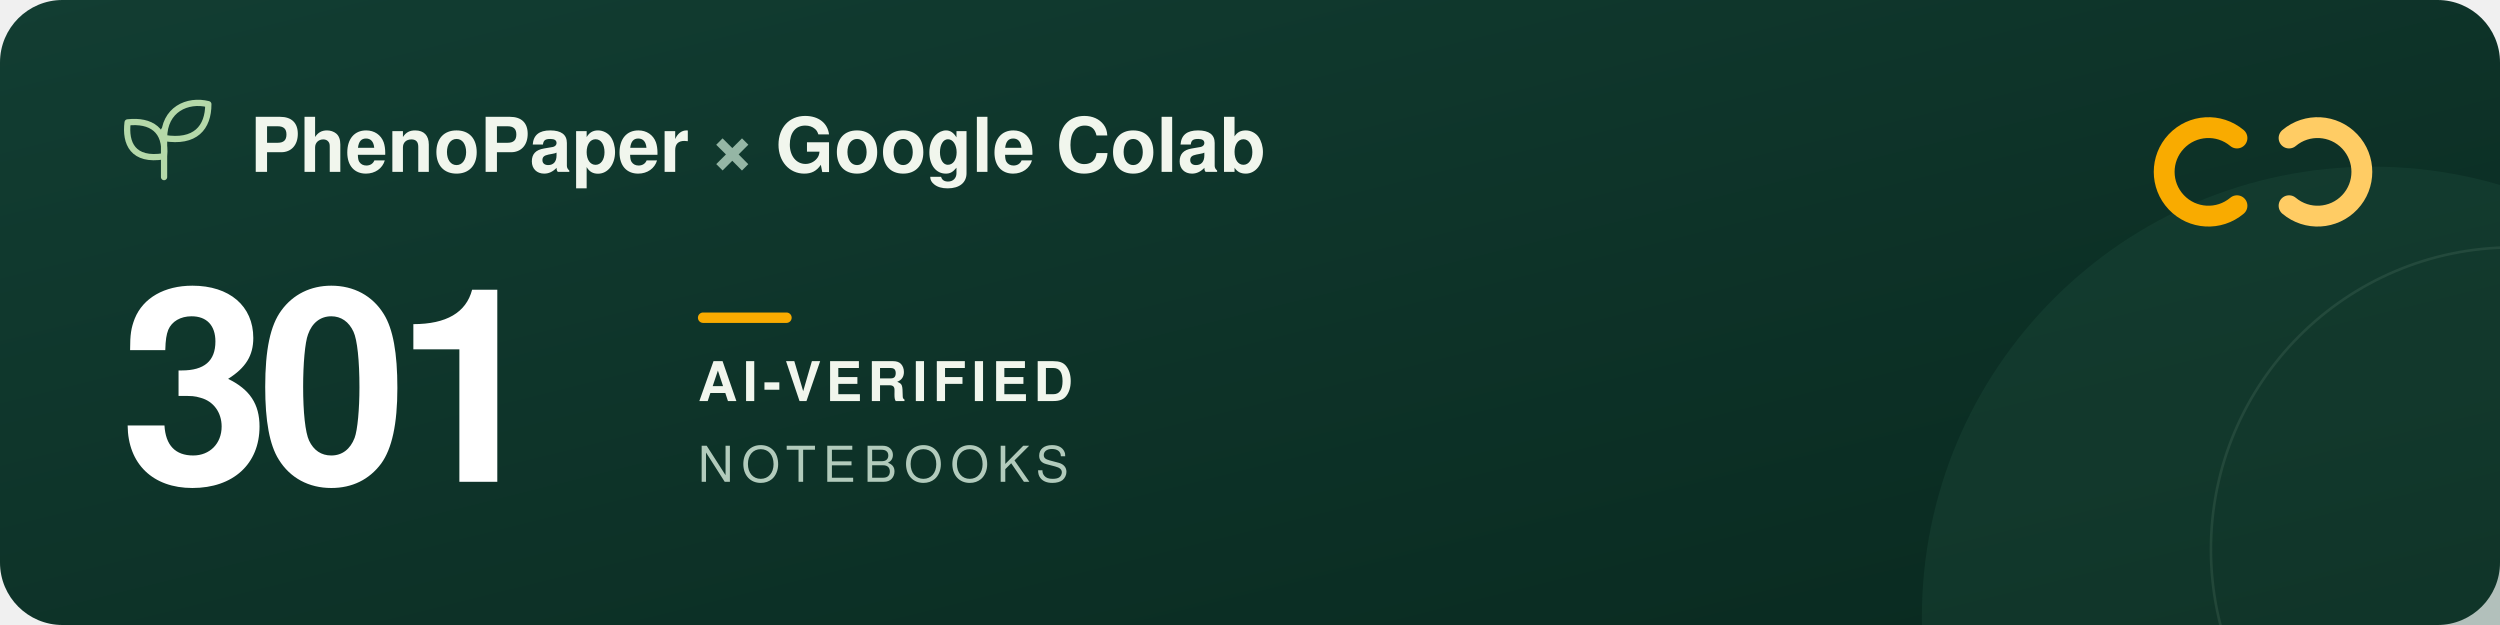
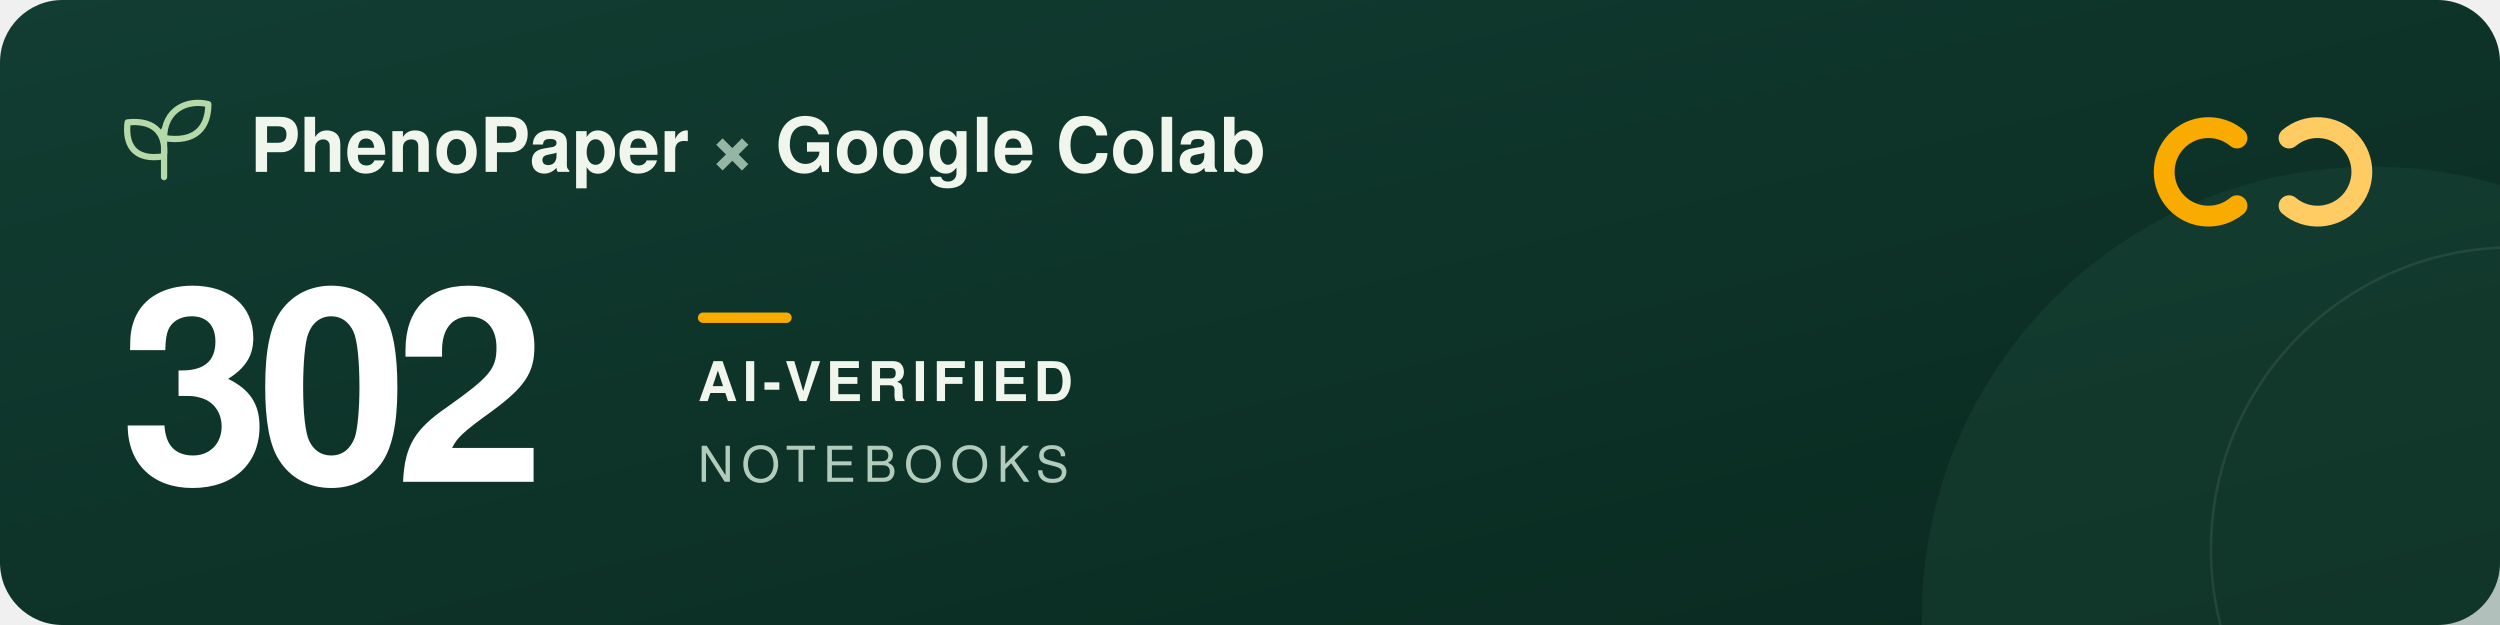
<svg xmlns="http://www.w3.org/2000/svg" width="960" height="240" viewBox="0 0 960 240" role="img" aria-labelledby="title description">
  <defs>
    <linearGradient id="forest" x2="1" y2="1">
      <stop stop-color="#123d32" />
      <stop offset="1" stop-color="#09291f" />
    </linearGradient>
  </defs>
  <rect width="960" height="240" rx="24" fill="url(#forest)" />
  <circle cx="911" cy="237" r="173" fill="#205240" opacity=".3" />
  <circle cx="965" cy="211" r="116" fill="none" stroke="#a5c6ad" stroke-opacity=".12" />
  <g transform="translate(48 39)" fill="none" stroke="#b5d9a9" stroke-width="2.4" stroke-linecap="round" stroke-linejoin="round">
    <path d="M15 29V11M15 21C3 23 0 16 1 8c9-1 15 3 14 13ZM15 14C15 3 24-1 32 1c0 9-5 15-17 13Z" />
  </g>
  <g font-family="-apple-system, BlinkMacSystemFont, 'Segoe UI', Helvetica, Arial, sans-serif">
    <text x="96" y="66" fill="#f1f6ed" font-size="29" font-weight="600">PhenoPaper <tspan fill="#95b6a5">×</tspan> Google Colab</text>
-     <text x="46" y="185" fill="#ffffff" font-size="104" font-weight="700" letter-spacing="-5">301</text>
+     <text x="46" y="185" fill="#ffffff" font-size="104" font-weight="700" letter-spacing="-5">302</text>
    <rect x="268" y="120" width="36" height="4" rx="2" fill="#f9ab00" />
    <text x="268" y="154" fill="#f1f6ed" font-size="21" font-weight="600" letter-spacing="2">AI-VERIFIED</text>
    <text x="268" y="185" fill="#b2cbbc" font-size="19" font-weight="500" letter-spacing="3">NOTEBOOKS</text>
  </g>
  <g transform="translate(832 44)" fill="none" stroke-width="8" stroke-linecap="round">
    <path d="M27 9a17 17 0 1 0 0 26" stroke="#f9ab00" />
    <path d="M47 9a17 17 0 1 1 0 26" stroke="#ffcc64" />
  </g>
</svg>
